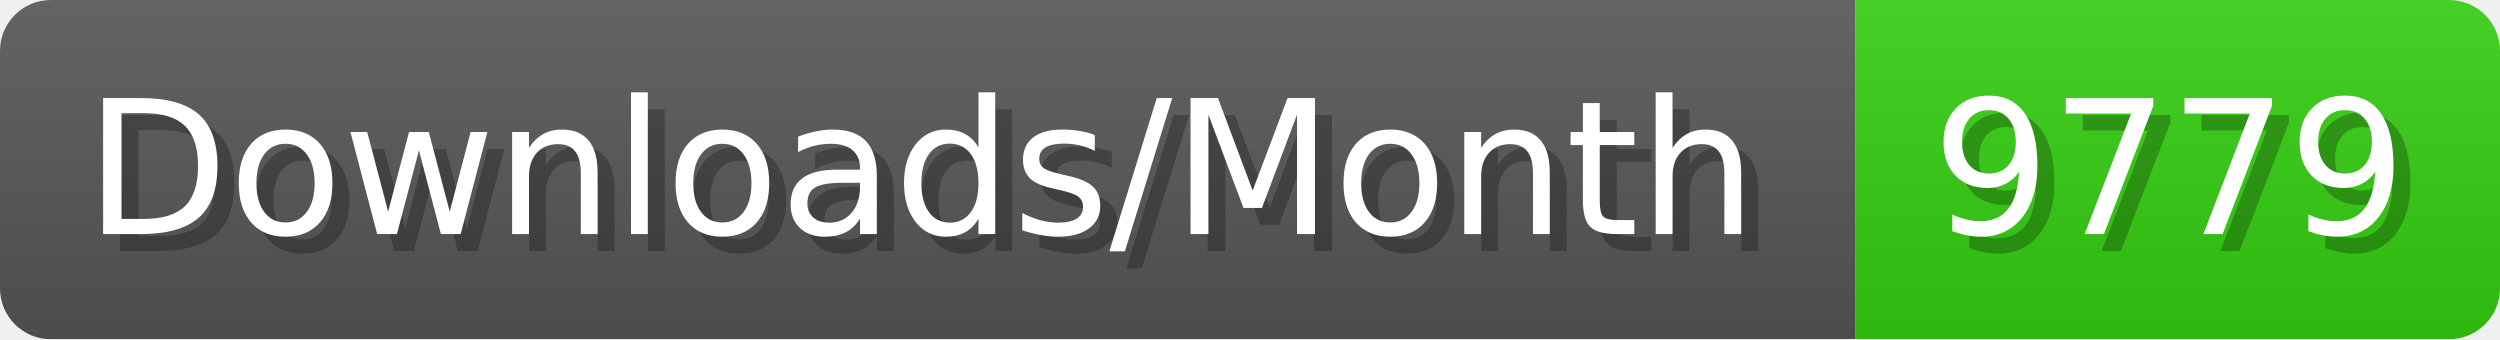
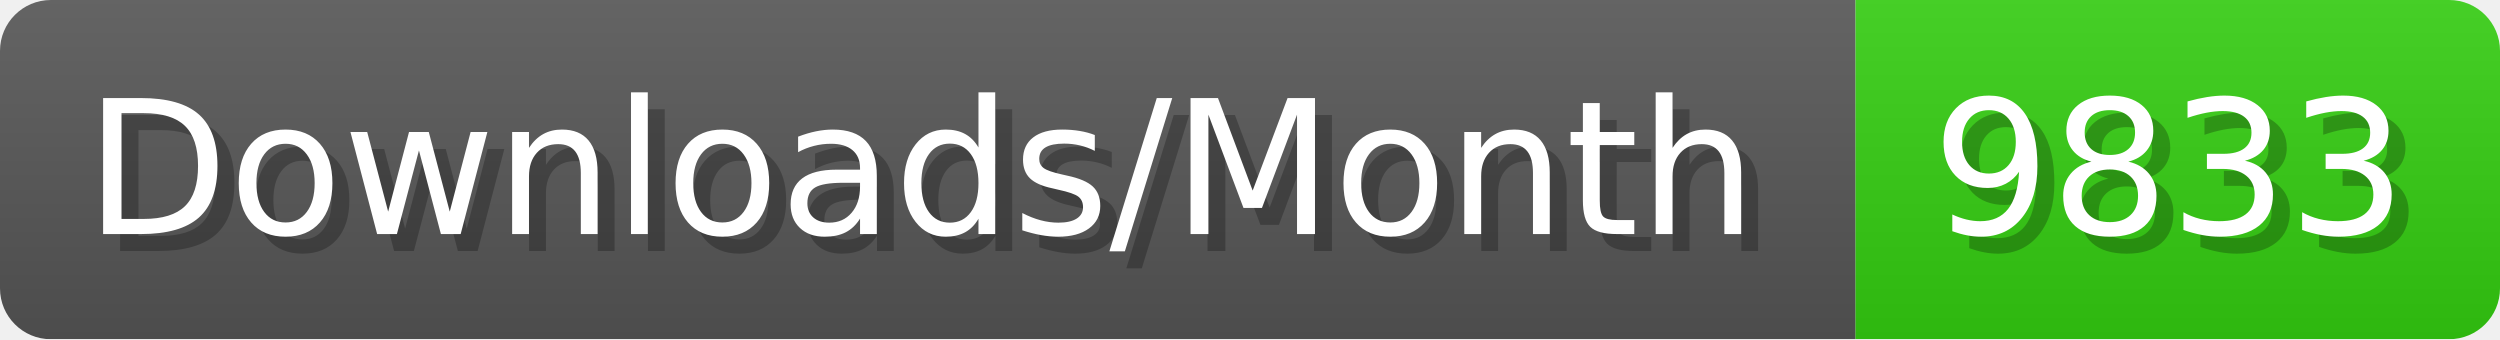
- <svg xmlns="http://www.w3.org/2000/svg" width="147.4" height="20" viewBox="0 0 1474 200" role="img" aria-label="Downloads/Month: 9779">
+ <svg xmlns="http://www.w3.org/2000/svg" width="147.4" height="20" viewBox="0 0 1474 200" role="img" aria-label="Downloads/Month: 9833">
  <linearGradient id="YlXUI" x2="0" y2="100%">
    <stop offset="0" stop-opacity=".1" stop-color="#EEE" />
    <stop offset="1" stop-opacity=".1" />
  </linearGradient>
  <mask id="JHhop">
    <rect width="1474" height="200" rx="30" fill="#FFF" />
  </mask>
  <g mask="url(#JHhop)">
    <rect width="1094" height="200" fill="#555" />
    <rect width="380" height="200" fill="#3C1" x="1094" />
    <rect width="1474" height="200" fill="url(#YlXUI)" />
  </g>
  <g aria-hidden="true" fill="#fff" text-anchor="start" font-family="Verdana,DejaVu Sans,sans-serif" font-size="110">
    <text x="60" y="148" textLength="994" fill="#000" opacity="0.25">Downloads/Month</text>
    <text x="50" y="138" textLength="994">Downloads/Month</text>
-     <text x="1149" y="148" textLength="280" fill="#000" opacity="0.25">9779</text>
-     <text x="1139" y="138" textLength="280">9779</text>
+     <text x="1149" y="148" textLength="280" fill="#000" opacity="0.25">9833</text>
+     <text x="1139" y="138" textLength="280">9833</text>
  </g>
</svg>
